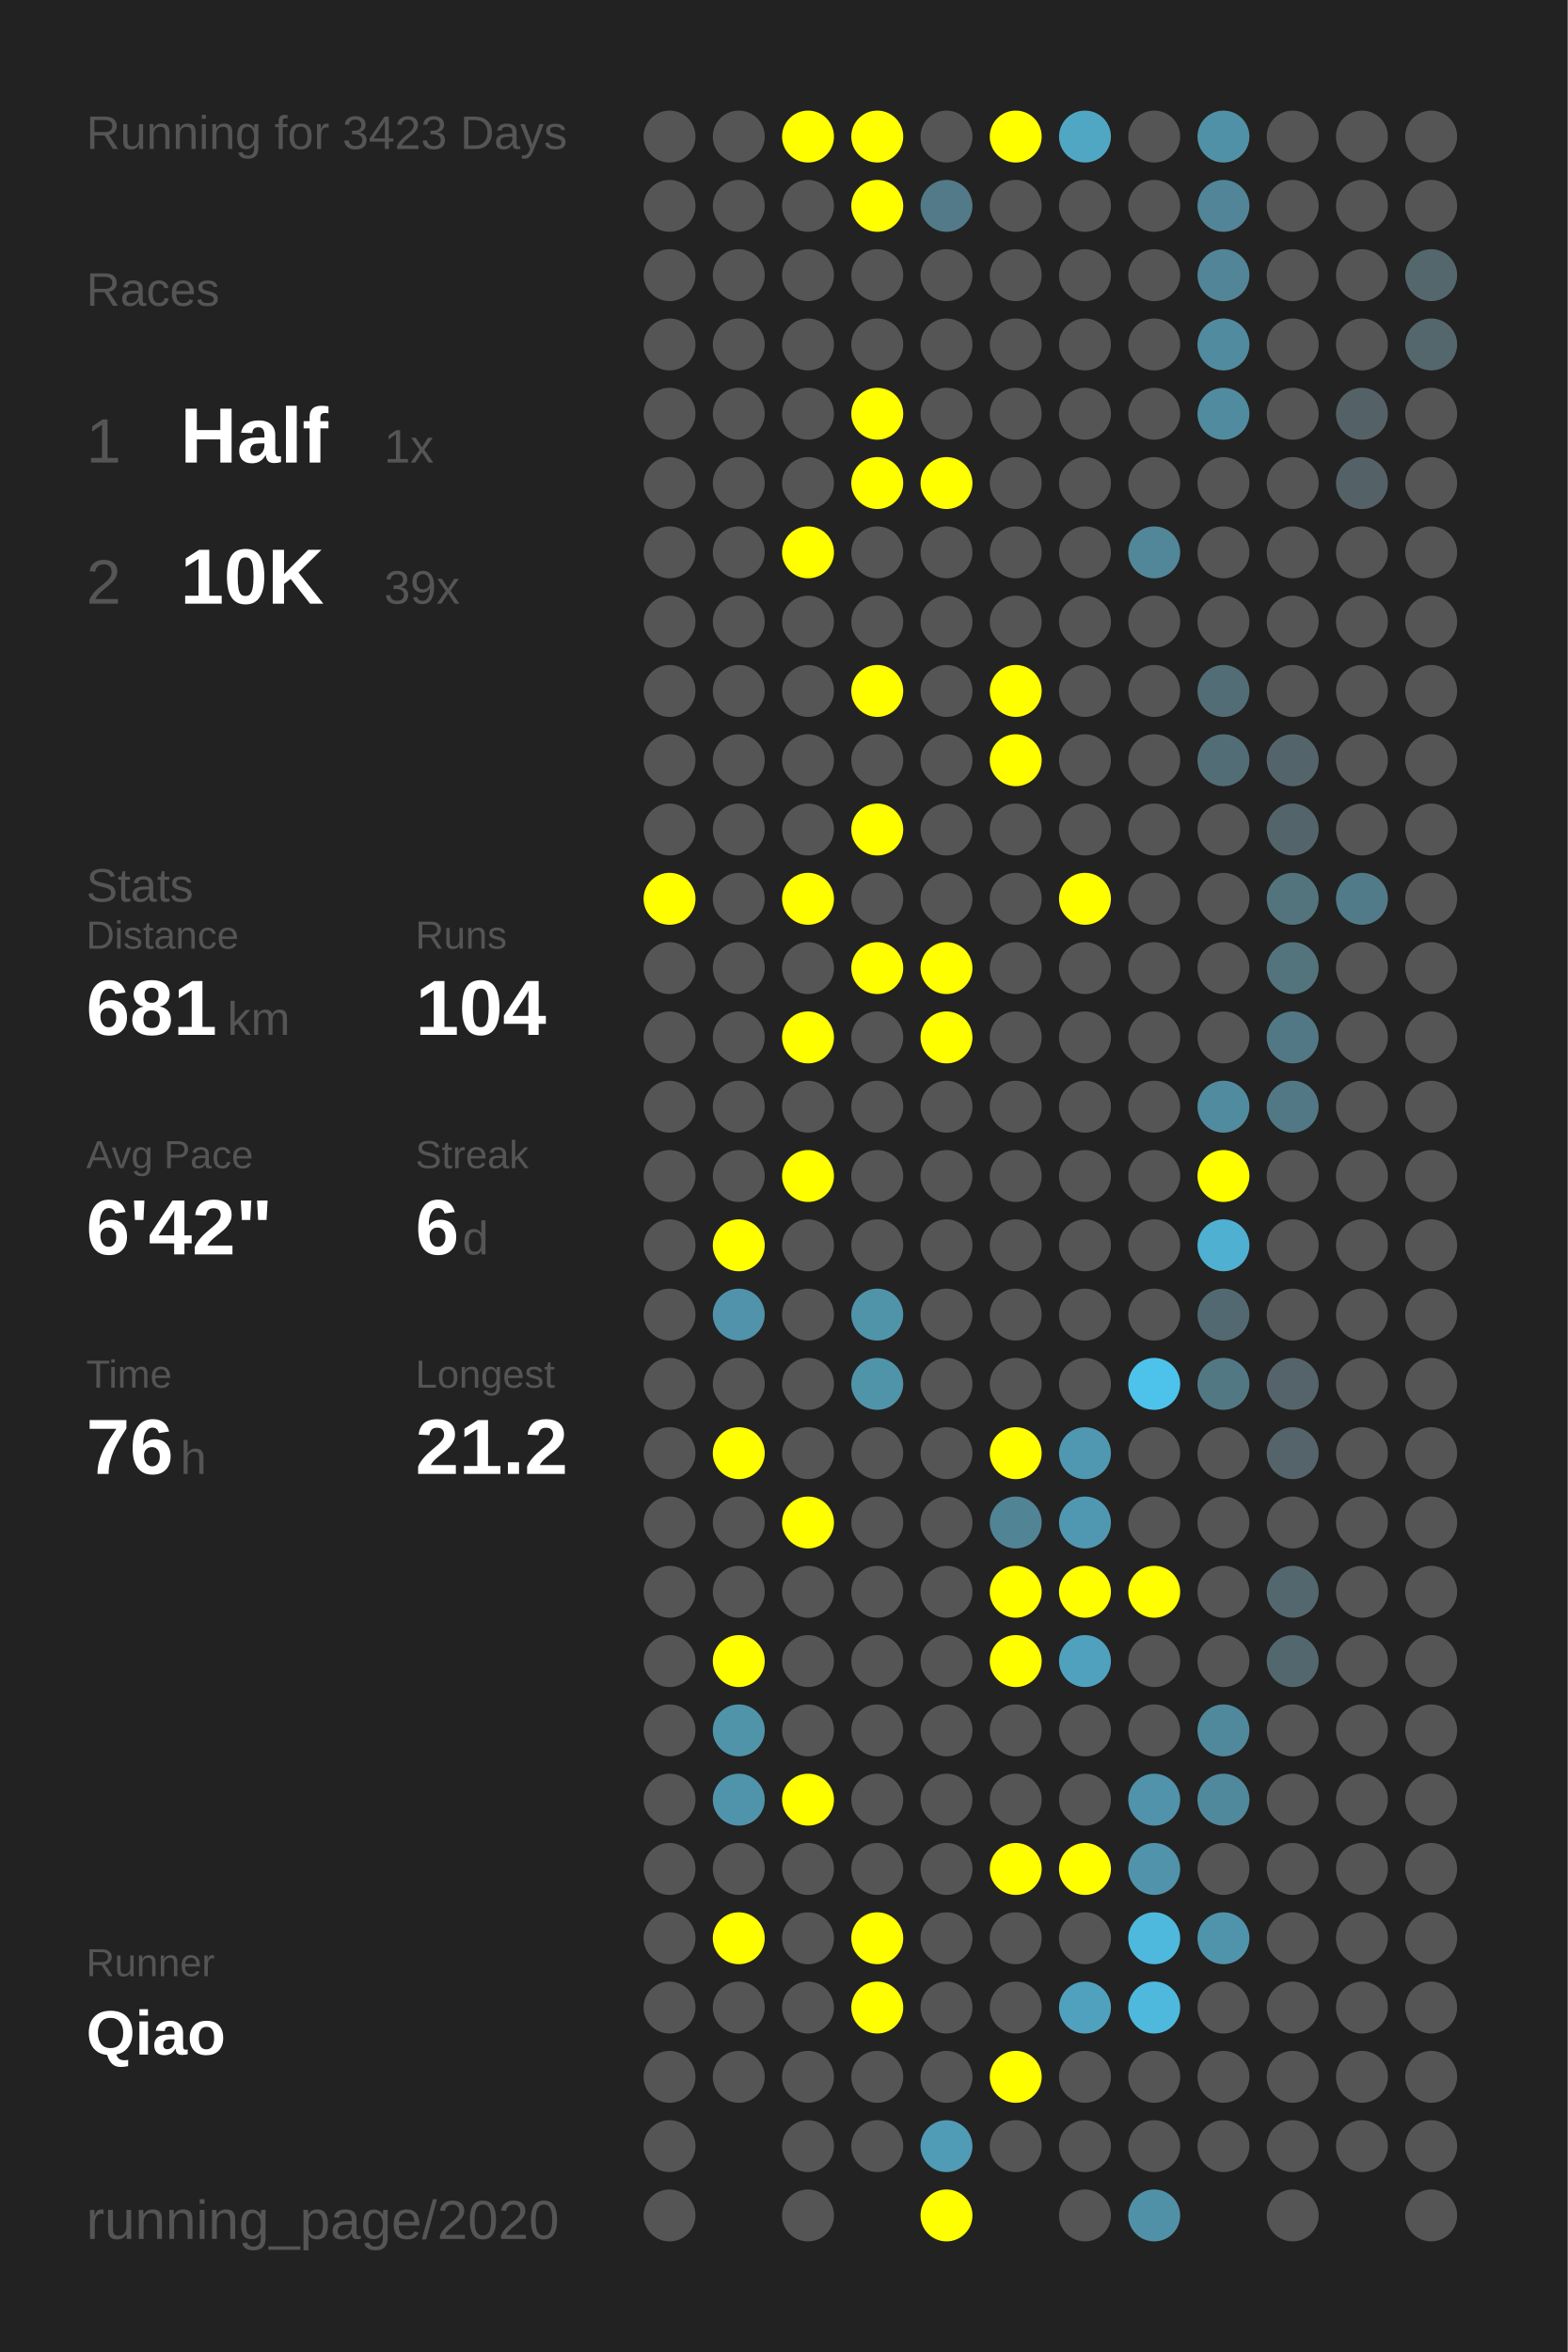
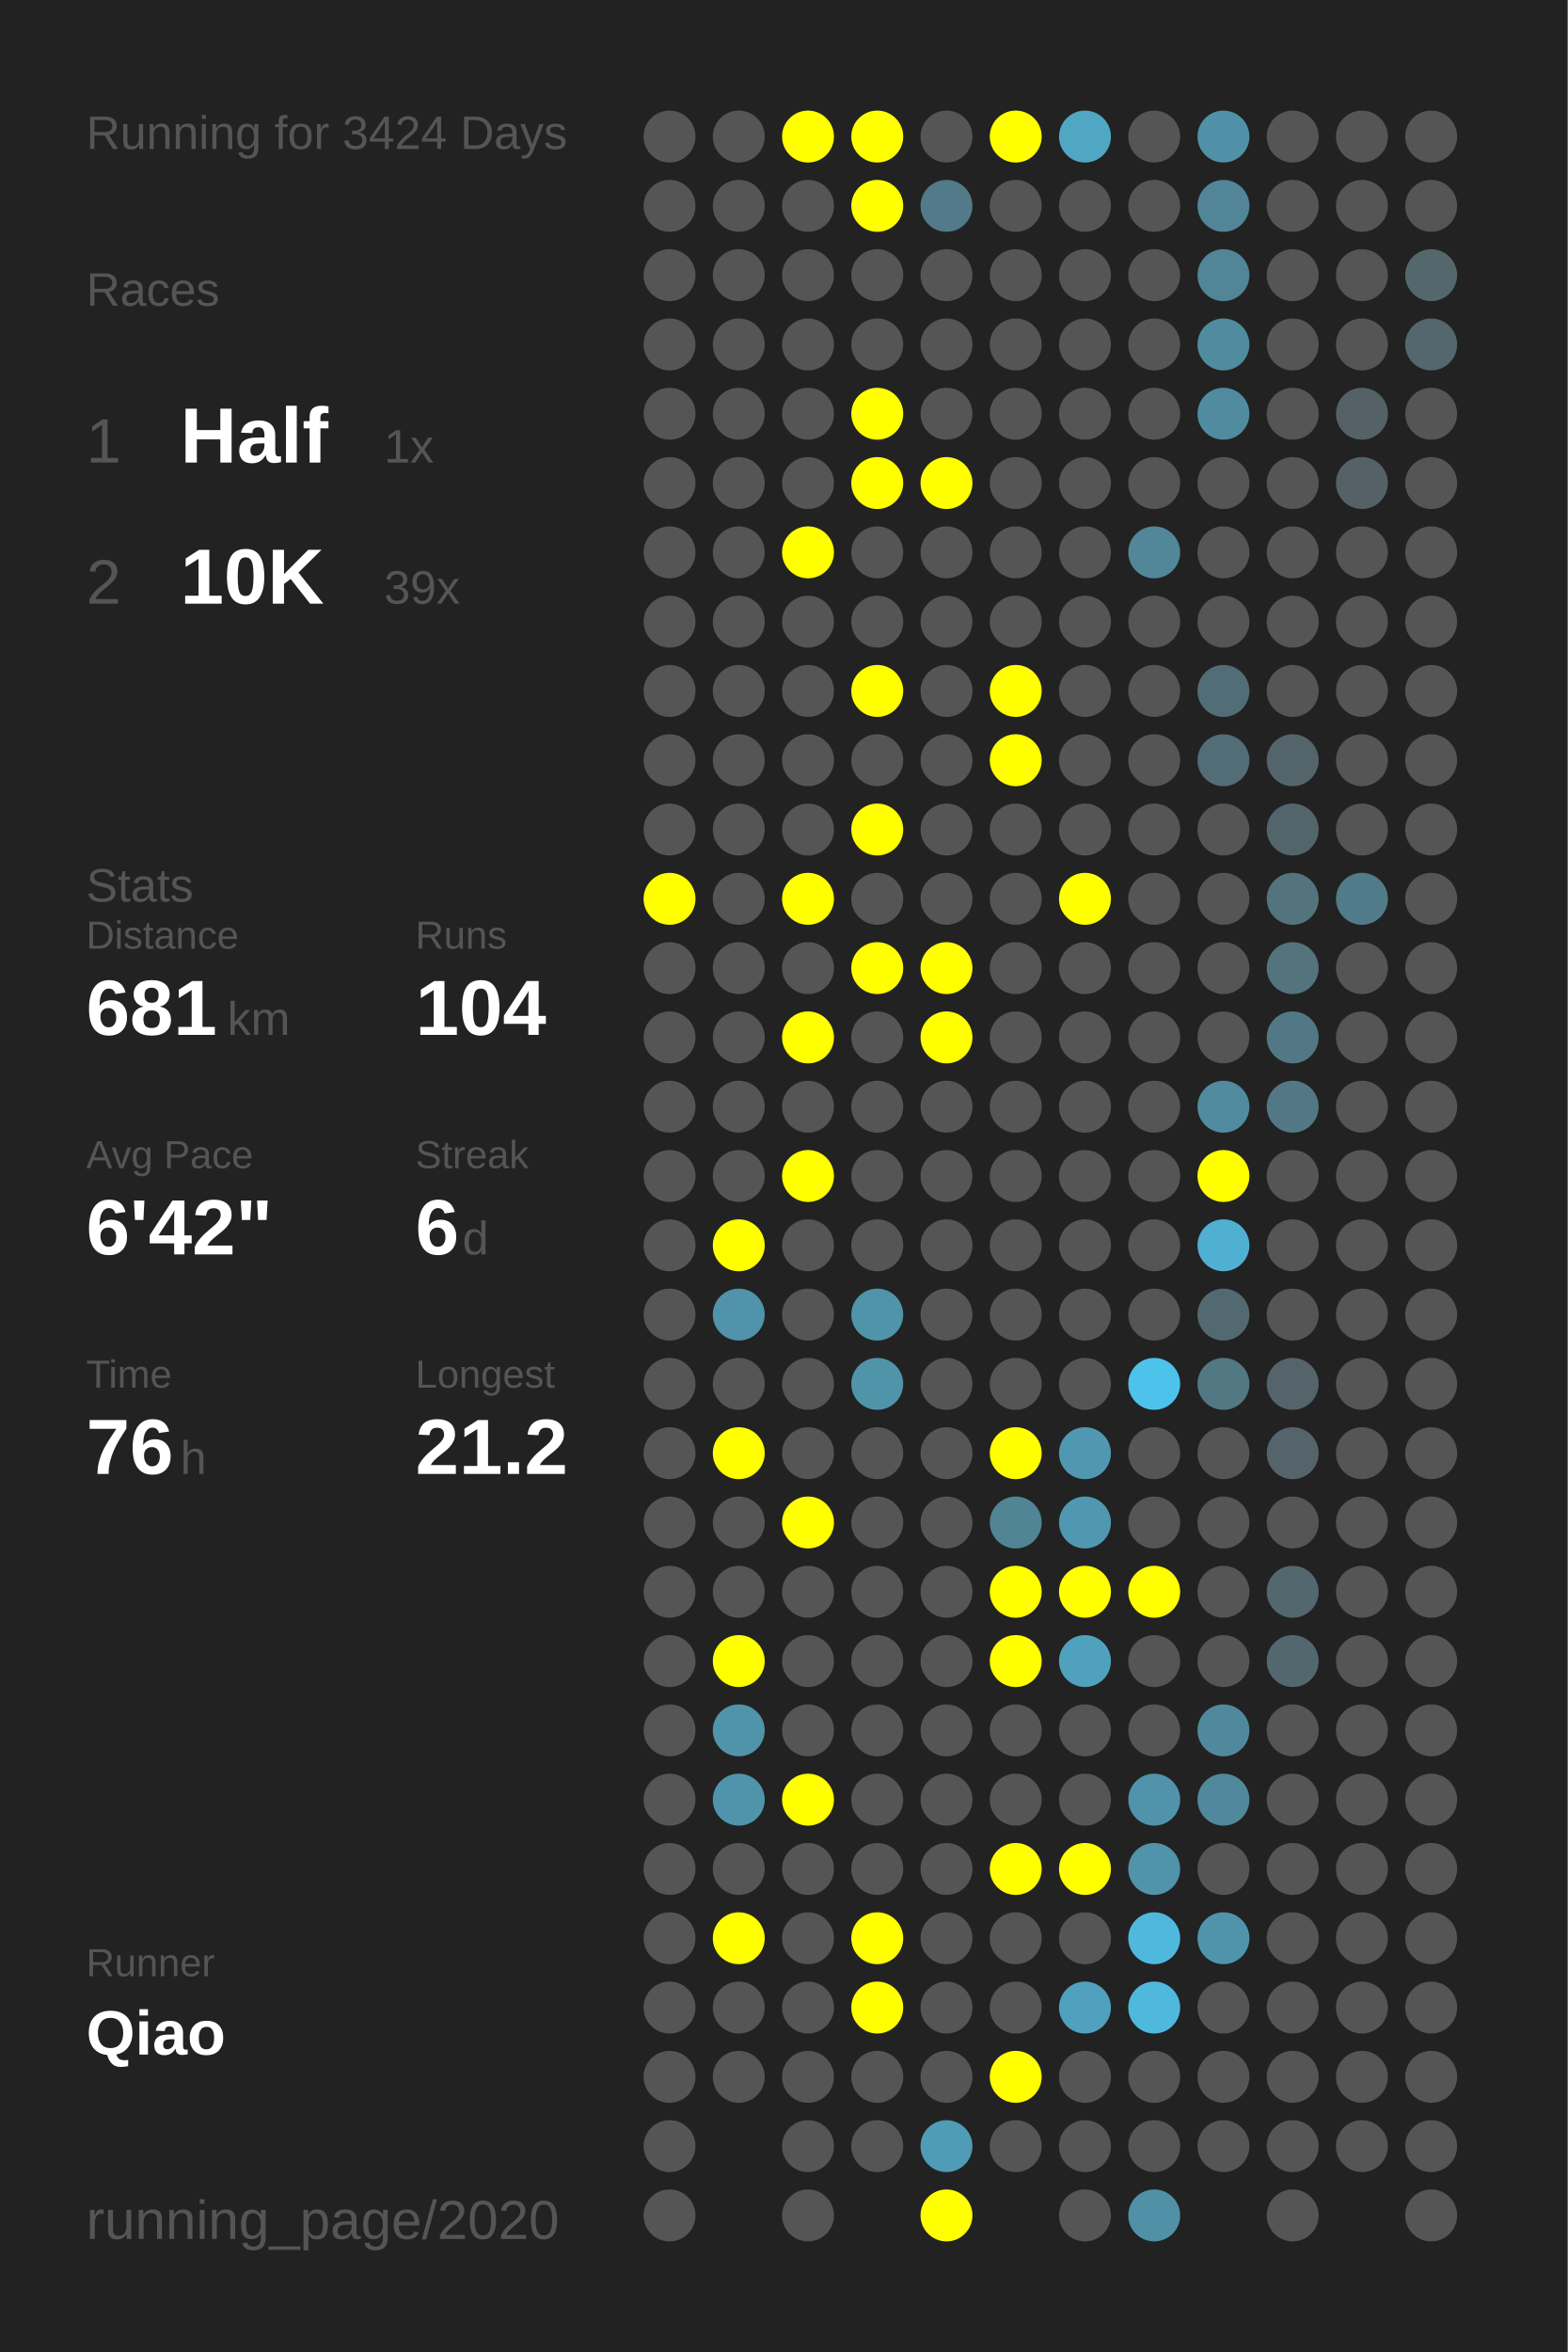
<svg xmlns="http://www.w3.org/2000/svg" baseProfile="full" height="300mm" version="1.1" viewBox="0,0,200,300" width="200mm">
  <defs />
  <rect fill="#222222" height="300" width="200" x="0" y="0" />
-   <text fill="#555555" style="font-size:6px; font-family:Arial;" x="11" y="19">Running for 3423 Days</text>
+   <text fill="#555555" style="font-size:6px; font-family:Arial;" x="11" y="19">Running for 3424 Days</text>
  <text fill="#555555" style="font-size:6px; font-family:Arial;" x="11" y="39">Races</text>
  <text fill="#555555" style="font-size:8px; font-family:Arial;" x="11" y="59">1</text>
  <text fill="#FFFFFF" style="font-size:10px; font-family:Arial; font-weight:bold;" x="23" y="59">Half</text>
  <text fill="#555555" style="font-size:6px; font-family:Arial;" x="49" y="59">1x</text>
  <text fill="#555555" style="font-size:8px; font-family:Arial;" x="11" y="77">2</text>
  <text fill="#FFFFFF" style="font-size:10px; font-family:Arial; font-weight:bold;" x="23" y="77">10K</text>
  <text fill="#555555" style="font-size:6px; font-family:Arial;" x="49" y="77">39x</text>
  <text fill="#555555" style="font-size:6px; font-family:Arial;" x="11" y="115">Stats</text>
  <text fill="#555555" style="font-size:5px; font-family:Arial;" x="11" y="121">Distance</text>
  <text fill="#FFFFFF" style="font-size:10px; font-family:Arial; font-weight:bold;" x="11" y="132">681</text>
  <text fill="#555555" style="font-size:6px; font-family:Arial;" x="29" y="132">km</text>
  <text fill="#555555" style="font-size:5px; font-family:Arial;" x="53" y="121">Runs</text>
  <text fill="#FFFFFF" style="font-size:10px; font-family:Arial; font-weight:bold;" x="53" y="132">104</text>
  <text fill="#555555" style="font-size:5px; font-family:Arial;" x="11" y="149">Avg Pace</text>
  <text fill="#FFFFFF" style="font-size:10px; font-family:Arial; font-weight:bold;" x="11" y="160">6'42"</text>
  <text fill="#555555" style="font-size:5px; font-family:Arial;" x="53" y="149">Streak</text>
  <text fill="#FFFFFF" style="font-size:10px; font-family:Arial; font-weight:bold;" x="53" y="160">6</text>
  <text fill="#555555" style="font-size:6px; font-family:Arial;" x="59" y="160">d</text>
  <text fill="#555555" style="font-size:5px; font-family:Arial;" x="11" y="177">Time</text>
  <text fill="#FFFFFF" style="font-size:10px; font-family:Arial; font-weight:bold;" x="11" y="188">76</text>
  <text fill="#555555" style="font-size:6px; font-family:Arial;" x="23" y="188">h</text>
  <text fill="#555555" style="font-size:5px; font-family:Arial;" x="53" y="177">Longest</text>
  <text fill="#FFFFFF" style="font-size:10px; font-family:Arial; font-weight:bold;" x="53" y="188">21.2</text>
  <text fill="#555555" style="font-size:5px; font-family:Arial;" x="11" y="252.065">Runner</text>
  <text fill="#FFFFFF" style="font-size:8px; font-family:Arial; font-weight:bold;" x="11" y="262.065">Qiao</text>
  <text fill="#555555" style="font-size:7px; font-family:Arial;" x="11" y="285.581">running_page/2020</text>
  <circle cx="85.417" cy="17.419" fill="#555555" r="3.312" />
  <circle cx="85.417" cy="26.258" fill="#555555" r="3.312" />
  <circle cx="85.417" cy="35.097" fill="#555555" r="3.312" />
  <circle cx="85.417" cy="43.935" fill="#555555" r="3.312" />
  <circle cx="85.417" cy="52.774" fill="#555555" r="3.312" />
  <circle cx="85.417" cy="61.613" fill="#555555" r="3.312" />
  <circle cx="85.417" cy="70.452" fill="#555555" r="3.312" />
  <circle cx="85.417" cy="79.29" fill="#555555" r="3.312" />
  <circle cx="85.417" cy="88.129" fill="#555555" r="3.312" />
  <circle cx="85.417" cy="96.968" fill="#555555" r="3.312" />
  <circle cx="85.417" cy="105.806" fill="#555555" r="3.312" />
  <circle cx="85.417" cy="114.645" fill="#FFFF00" r="3.312" />
  <circle cx="85.417" cy="123.484" fill="#555555" r="3.312" />
  <circle cx="85.417" cy="132.323" fill="#555555" r="3.312" />
  <circle cx="85.417" cy="141.161" fill="#555555" r="3.312" />
  <circle cx="85.417" cy="150" fill="#555555" r="3.312" />
  <circle cx="85.417" cy="158.839" fill="#555555" r="3.312" />
  <circle cx="85.417" cy="167.677" fill="#555555" r="3.312" />
  <circle cx="85.417" cy="176.516" fill="#555555" r="3.312" />
  <circle cx="85.417" cy="185.355" fill="#555555" r="3.312" />
  <circle cx="85.417" cy="194.194" fill="#555555" r="3.312" />
  <circle cx="85.417" cy="203.032" fill="#555555" r="3.312" />
  <circle cx="85.417" cy="211.871" fill="#555555" r="3.312" />
  <circle cx="85.417" cy="220.71" fill="#555555" r="3.312" />
  <circle cx="85.417" cy="229.548" fill="#555555" r="3.312" />
  <circle cx="85.417" cy="238.387" fill="#555555" r="3.312" />
  <circle cx="85.417" cy="247.226" fill="#555555" r="3.312" />
  <circle cx="85.417" cy="256.065" fill="#555555" r="3.312" />
  <circle cx="85.417" cy="264.903" fill="#555555" r="3.312" />
  <circle cx="85.417" cy="273.742" fill="#555555" r="3.312" />
  <circle cx="85.417" cy="282.581" fill="#555555" r="3.312" />
  <circle cx="94.25" cy="17.419" fill="#555555" r="3.312" />
  <circle cx="94.25" cy="26.258" fill="#555555" r="3.312" />
  <circle cx="94.25" cy="35.097" fill="#555555" r="3.312" />
  <circle cx="94.25" cy="43.935" fill="#555555" r="3.312" />
  <circle cx="94.25" cy="52.774" fill="#555555" r="3.312" />
  <circle cx="94.25" cy="61.613" fill="#555555" r="3.312" />
  <circle cx="94.25" cy="70.452" fill="#555555" r="3.312" />
  <circle cx="94.25" cy="79.29" fill="#555555" r="3.312" />
  <circle cx="94.25" cy="88.129" fill="#555555" r="3.312" />
  <circle cx="94.25" cy="96.968" fill="#555555" r="3.312" />
  <circle cx="94.25" cy="105.806" fill="#555555" r="3.312" />
  <circle cx="94.25" cy="114.645" fill="#555555" r="3.312" />
  <circle cx="94.25" cy="123.484" fill="#555555" r="3.312" />
  <circle cx="94.25" cy="132.323" fill="#555555" r="3.312" />
  <circle cx="94.25" cy="141.161" fill="#555555" r="3.312" />
  <circle cx="94.25" cy="150" fill="#555555" r="3.312" />
  <circle cx="94.25" cy="158.839" fill="#FFFF00" r="3.312" />
  <circle cx="94.25" cy="167.677" fill="#5093aa" r="3.312" />
  <circle cx="94.25" cy="176.516" fill="#555555" r="3.312" />
  <circle cx="94.25" cy="185.355" fill="#FFFF00" r="3.312" />
  <circle cx="94.25" cy="194.194" fill="#555555" r="3.312" />
  <circle cx="94.25" cy="203.032" fill="#555555" r="3.312" />
  <circle cx="94.25" cy="211.871" fill="#FFFF00" r="3.312" />
  <circle cx="94.25" cy="220.71" fill="#5094aa" r="3.312" />
  <circle cx="94.25" cy="229.548" fill="#5094ab" r="3.312" />
  <circle cx="94.25" cy="238.387" fill="#555555" r="3.312" />
  <circle cx="94.25" cy="247.226" fill="#FFFF00" r="3.312" />
  <circle cx="94.25" cy="256.065" fill="#555555" r="3.312" />
  <circle cx="94.25" cy="264.903" fill="#555555" r="3.312" />
  <circle cx="103.083" cy="17.419" fill="#FFFF00" r="3.312" />
  <circle cx="103.083" cy="26.258" fill="#555555" r="3.312" />
  <circle cx="103.083" cy="35.097" fill="#555555" r="3.312" />
  <circle cx="103.083" cy="43.935" fill="#555555" r="3.312" />
  <circle cx="103.083" cy="52.774" fill="#555555" r="3.312" />
  <circle cx="103.083" cy="61.613" fill="#555555" r="3.312" />
  <circle cx="103.083" cy="70.452" fill="#FFFF00" r="3.312" />
  <circle cx="103.083" cy="79.29" fill="#555555" r="3.312" />
  <circle cx="103.083" cy="88.129" fill="#555555" r="3.312" />
  <circle cx="103.083" cy="96.968" fill="#555555" r="3.312" />
  <circle cx="103.083" cy="105.806" fill="#555555" r="3.312" />
  <circle cx="103.083" cy="114.645" fill="#FFFF00" r="3.312" />
  <circle cx="103.083" cy="123.484" fill="#555555" r="3.312" />
  <circle cx="103.083" cy="132.323" fill="#FFFF00" r="3.312" />
  <circle cx="103.083" cy="141.161" fill="#555555" r="3.312" />
  <circle cx="103.083" cy="150" fill="#FFFF00" r="3.312" />
  <circle cx="103.083" cy="158.839" fill="#555555" r="3.312" />
  <circle cx="103.083" cy="167.677" fill="#555555" r="3.312" />
  <circle cx="103.083" cy="176.516" fill="#555555" r="3.312" />
  <circle cx="103.083" cy="185.355" fill="#555555" r="3.312" />
  <circle cx="103.083" cy="194.194" fill="#FFFF00" r="3.312" />
  <circle cx="103.083" cy="203.032" fill="#555555" r="3.312" />
  <circle cx="103.083" cy="211.871" fill="#555555" r="3.312" />
  <circle cx="103.083" cy="220.71" fill="#555555" r="3.312" />
  <circle cx="103.083" cy="229.548" fill="#FFFF00" r="3.312" />
  <circle cx="103.083" cy="238.387" fill="#555555" r="3.312" />
  <circle cx="103.083" cy="247.226" fill="#555555" r="3.312" />
  <circle cx="103.083" cy="256.065" fill="#555555" r="3.312" />
  <circle cx="103.083" cy="264.903" fill="#555555" r="3.312" />
  <circle cx="103.083" cy="273.742" fill="#555555" r="3.312" />
  <circle cx="103.083" cy="282.581" fill="#555555" r="3.312" />
  <circle cx="111.917" cy="17.419" fill="#FFFF00" r="3.312" />
  <circle cx="111.917" cy="26.258" fill="#FFFF00" r="3.312" />
  <circle cx="111.917" cy="35.097" fill="#555555" r="3.312" />
  <circle cx="111.917" cy="43.935" fill="#555555" r="3.312" />
  <circle cx="111.917" cy="52.774" fill="#FFFF00" r="3.312" />
  <circle cx="111.917" cy="61.613" fill="#FFFF00" r="3.312" />
  <circle cx="111.917" cy="70.452" fill="#555555" r="3.312" />
  <circle cx="111.917" cy="79.29" fill="#555555" r="3.312" />
  <circle cx="111.917" cy="88.129" fill="#FFFF00" r="3.312" />
  <circle cx="111.917" cy="96.968" fill="#555555" r="3.312" />
  <circle cx="111.917" cy="105.806" fill="#FFFF00" r="3.312" />
  <circle cx="111.917" cy="114.645" fill="#555555" r="3.312" />
  <circle cx="111.917" cy="123.484" fill="#FFFF00" r="3.312" />
  <circle cx="111.917" cy="132.323" fill="#555555" r="3.312" />
  <circle cx="111.917" cy="141.161" fill="#555555" r="3.312" />
  <circle cx="111.917" cy="150" fill="#555555" r="3.312" />
  <circle cx="111.917" cy="158.839" fill="#555555" r="3.312" />
  <circle cx="111.917" cy="167.677" fill="#5094aa" r="3.312" />
  <circle cx="111.917" cy="176.516" fill="#5094aa" r="3.312" />
  <circle cx="111.917" cy="185.355" fill="#555555" r="3.312" />
  <circle cx="111.917" cy="194.194" fill="#555555" r="3.312" />
  <circle cx="111.917" cy="203.032" fill="#555555" r="3.312" />
  <circle cx="111.917" cy="211.871" fill="#555555" r="3.312" />
  <circle cx="111.917" cy="220.71" fill="#555555" r="3.312" />
  <circle cx="111.917" cy="229.548" fill="#555555" r="3.312" />
  <circle cx="111.917" cy="238.387" fill="#555555" r="3.312" />
  <circle cx="111.917" cy="247.226" fill="#FFFF00" r="3.312" />
  <circle cx="111.917" cy="256.065" fill="#FFFF00" r="3.312" />
  <circle cx="111.917" cy="264.903" fill="#555555" r="3.312" />
  <circle cx="111.917" cy="273.742" fill="#555555" r="3.312" />
  <circle cx="120.75" cy="17.419" fill="#555555" r="3.312" />
  <circle cx="120.75" cy="26.258" fill="#527a88" r="3.312" />
  <circle cx="120.75" cy="35.097" fill="#555555" r="3.312" />
  <circle cx="120.75" cy="43.935" fill="#555555" r="3.312" />
  <circle cx="120.75" cy="52.774" fill="#555555" r="3.312" />
  <circle cx="120.75" cy="61.613" fill="#FFFF00" r="3.312" />
  <circle cx="120.75" cy="70.452" fill="#555555" r="3.312" />
  <circle cx="120.75" cy="79.29" fill="#555555" r="3.312" />
  <circle cx="120.75" cy="88.129" fill="#555555" r="3.312" />
  <circle cx="120.75" cy="96.968" fill="#555555" r="3.312" />
  <circle cx="120.75" cy="105.806" fill="#555555" r="3.312" />
  <circle cx="120.75" cy="114.645" fill="#555555" r="3.312" />
  <circle cx="120.75" cy="123.484" fill="#FFFF00" r="3.312" />
  <circle cx="120.75" cy="132.323" fill="#FFFF00" r="3.312" />
  <circle cx="120.75" cy="141.161" fill="#555555" r="3.312" />
  <circle cx="120.75" cy="150" fill="#555555" r="3.312" />
  <circle cx="120.75" cy="158.839" fill="#555555" r="3.312" />
  <circle cx="120.75" cy="167.677" fill="#555555" r="3.312" />
  <circle cx="120.75" cy="176.516" fill="#555555" r="3.312" />
  <circle cx="120.75" cy="185.355" fill="#555555" r="3.312" />
  <circle cx="120.75" cy="194.194" fill="#555555" r="3.312" />
  <circle cx="120.75" cy="203.032" fill="#555555" r="3.312" />
  <circle cx="120.75" cy="211.871" fill="#555555" r="3.312" />
  <circle cx="120.75" cy="220.71" fill="#555555" r="3.312" />
  <circle cx="120.75" cy="229.548" fill="#555555" r="3.312" />
  <circle cx="120.75" cy="238.387" fill="#555555" r="3.312" />
  <circle cx="120.75" cy="247.226" fill="#555555" r="3.312" />
  <circle cx="120.75" cy="256.065" fill="#555555" r="3.312" />
  <circle cx="120.75" cy="264.903" fill="#555555" r="3.312" />
  <circle cx="120.75" cy="273.742" fill="#509bb5" r="3.312" />
  <circle cx="120.75" cy="282.581" fill="#FFFF00" r="3.312" />
  <circle cx="129.583" cy="17.419" fill="#FFFF00" r="3.312" />
  <circle cx="129.583" cy="26.258" fill="#555555" r="3.312" />
  <circle cx="129.583" cy="35.097" fill="#555555" r="3.312" />
  <circle cx="129.583" cy="43.935" fill="#555555" r="3.312" />
  <circle cx="129.583" cy="52.774" fill="#555555" r="3.312" />
  <circle cx="129.583" cy="61.613" fill="#555555" r="3.312" />
  <circle cx="129.583" cy="70.452" fill="#555555" r="3.312" />
  <circle cx="129.583" cy="79.29" fill="#555555" r="3.312" />
  <circle cx="129.583" cy="88.129" fill="#FFFF00" r="3.312" />
  <circle cx="129.583" cy="96.968" fill="#FFFF00" r="3.312" />
  <circle cx="129.583" cy="105.806" fill="#555555" r="3.312" />
  <circle cx="129.583" cy="114.645" fill="#555555" r="3.312" />
  <circle cx="129.583" cy="123.484" fill="#555555" r="3.312" />
  <circle cx="129.583" cy="132.323" fill="#555555" r="3.312" />
  <circle cx="129.583" cy="141.161" fill="#555555" r="3.312" />
  <circle cx="129.583" cy="150" fill="#555555" r="3.312" />
  <circle cx="129.583" cy="158.839" fill="#555555" r="3.312" />
  <circle cx="129.583" cy="167.677" fill="#555555" r="3.312" />
  <circle cx="129.583" cy="176.516" fill="#555555" r="3.312" />
  <circle cx="129.583" cy="185.355" fill="#FFFF00" r="3.312" />
  <circle cx="129.583" cy="194.194" fill="#518495" r="3.312" />
  <circle cx="129.583" cy="203.032" fill="#FFFF00" r="3.312" />
  <circle cx="129.583" cy="211.871" fill="#FFFF00" r="3.312" />
  <circle cx="129.583" cy="220.71" fill="#555555" r="3.312" />
  <circle cx="129.583" cy="229.548" fill="#555555" r="3.312" />
  <circle cx="129.583" cy="238.387" fill="#FFFF00" r="3.312" />
  <circle cx="129.583" cy="247.226" fill="#555555" r="3.312" />
  <circle cx="129.583" cy="256.065" fill="#555555" r="3.312" />
  <circle cx="129.583" cy="264.903" fill="#FFFF00" r="3.312" />
  <circle cx="129.583" cy="273.742" fill="#555555" r="3.312" />
  <circle cx="138.417" cy="17.419" fill="#4fa7c4" r="3.312" />
  <circle cx="138.417" cy="26.258" fill="#555555" r="3.312" />
  <circle cx="138.417" cy="35.097" fill="#555555" r="3.312" />
  <circle cx="138.417" cy="43.935" fill="#555555" r="3.312" />
  <circle cx="138.417" cy="52.774" fill="#555555" r="3.312" />
  <circle cx="138.417" cy="61.613" fill="#555555" r="3.312" />
  <circle cx="138.417" cy="70.452" fill="#555555" r="3.312" />
  <circle cx="138.417" cy="79.29" fill="#555555" r="3.312" />
  <circle cx="138.417" cy="88.129" fill="#555555" r="3.312" />
  <circle cx="138.417" cy="96.968" fill="#555555" r="3.312" />
  <circle cx="138.417" cy="105.806" fill="#555555" r="3.312" />
  <circle cx="138.417" cy="114.645" fill="#FFFF00" r="3.312" />
  <circle cx="138.417" cy="123.484" fill="#555555" r="3.312" />
  <circle cx="138.417" cy="132.323" fill="#555555" r="3.312" />
  <circle cx="138.417" cy="141.161" fill="#555555" r="3.312" />
  <circle cx="138.417" cy="150" fill="#555555" r="3.312" />
  <circle cx="138.417" cy="158.839" fill="#555555" r="3.312" />
  <circle cx="138.417" cy="167.677" fill="#555555" r="3.312" />
  <circle cx="138.417" cy="176.516" fill="#555555" r="3.312" />
  <circle cx="138.417" cy="185.355" fill="#5098b1" r="3.312" />
  <circle cx="138.417" cy="194.194" fill="#5098b1" r="3.312" />
  <circle cx="138.417" cy="203.032" fill="#FFFF00" r="3.312" />
  <circle cx="138.417" cy="211.871" fill="#50a1bd" r="3.312" />
  <circle cx="138.417" cy="220.71" fill="#555555" r="3.312" />
  <circle cx="138.417" cy="229.548" fill="#555555" r="3.312" />
  <circle cx="138.417" cy="238.387" fill="#FFFF00" r="3.312" />
  <circle cx="138.417" cy="247.226" fill="#555555" r="3.312" />
  <circle cx="138.417" cy="256.065" fill="#50a1bd" r="3.312" />
  <circle cx="138.417" cy="264.903" fill="#555555" r="3.312" />
  <circle cx="138.417" cy="273.742" fill="#555555" r="3.312" />
  <circle cx="138.417" cy="282.581" fill="#555555" r="3.312" />
  <circle cx="147.25" cy="17.419" fill="#555555" r="3.312" />
  <circle cx="147.25" cy="26.258" fill="#555555" r="3.312" />
  <circle cx="147.25" cy="35.097" fill="#555555" r="3.312" />
  <circle cx="147.25" cy="43.935" fill="#555555" r="3.312" />
  <circle cx="147.25" cy="52.774" fill="#555555" r="3.312" />
  <circle cx="147.25" cy="61.613" fill="#555555" r="3.312" />
  <circle cx="147.25" cy="70.452" fill="#518799" r="3.312" />
  <circle cx="147.25" cy="79.29" fill="#555555" r="3.312" />
  <circle cx="147.25" cy="88.129" fill="#555555" r="3.312" />
  <circle cx="147.25" cy="96.968" fill="#555555" r="3.312" />
  <circle cx="147.25" cy="105.806" fill="#555555" r="3.312" />
  <circle cx="147.25" cy="114.645" fill="#555555" r="3.312" />
  <circle cx="147.25" cy="123.484" fill="#555555" r="3.312" />
  <circle cx="147.25" cy="132.323" fill="#555555" r="3.312" />
  <circle cx="147.25" cy="141.161" fill="#555555" r="3.312" />
  <circle cx="147.25" cy="150" fill="#555555" r="3.312" />
  <circle cx="147.25" cy="158.839" fill="#555555" r="3.312" />
  <circle cx="147.25" cy="167.677" fill="#555555" r="3.312" />
  <circle cx="147.25" cy="176.516" fill="#4dc3eb" r="3.312" />
  <circle cx="147.25" cy="185.355" fill="#555555" r="3.312" />
  <circle cx="147.25" cy="194.194" fill="#555555" r="3.312" />
  <circle cx="147.25" cy="203.032" fill="#FFFF00" r="3.312" />
  <circle cx="147.25" cy="211.871" fill="#555555" r="3.312" />
  <circle cx="147.25" cy="220.71" fill="#555555" r="3.312" />
  <circle cx="147.25" cy="229.548" fill="#5093aa" r="3.312" />
  <circle cx="147.25" cy="238.387" fill="#5093aa" r="3.312" />
  <circle cx="147.25" cy="247.226" fill="#4eb9dd" r="3.312" />
  <circle cx="147.25" cy="256.065" fill="#4eb9dd" r="3.312" />
  <circle cx="147.25" cy="264.903" fill="#555555" r="3.312" />
  <circle cx="147.25" cy="273.742" fill="#555555" r="3.312" />
  <circle cx="147.25" cy="282.581" fill="#5191a7" r="3.312" />
  <circle cx="156.083" cy="17.419" fill="#5191a7" r="3.312" />
  <circle cx="156.083" cy="26.258" fill="#518597" r="3.312" />
  <circle cx="156.083" cy="35.097" fill="#518597" r="3.312" />
  <circle cx="156.083" cy="43.935" fill="#518b9f" r="3.312" />
  <circle cx="156.083" cy="52.774" fill="#518b9f" r="3.312" />
  <circle cx="156.083" cy="61.613" fill="#555555" r="3.312" />
  <circle cx="156.083" cy="70.452" fill="#555555" r="3.312" />
  <circle cx="156.083" cy="79.29" fill="#555555" r="3.312" />
  <circle cx="156.083" cy="88.129" fill="#536d76" r="3.312" />
  <circle cx="156.083" cy="96.968" fill="#536d76" r="3.312" />
  <circle cx="156.083" cy="105.806" fill="#555555" r="3.312" />
  <circle cx="156.083" cy="114.645" fill="#555555" r="3.312" />
  <circle cx="156.083" cy="123.484" fill="#555555" r="3.312" />
  <circle cx="156.083" cy="132.323" fill="#555555" r="3.312" />
  <circle cx="156.083" cy="141.161" fill="#518b9f" r="3.312" />
  <circle cx="156.083" cy="150" fill="#FFFF00" r="3.312" />
  <circle cx="156.083" cy="158.839" fill="#4fb0d1" r="3.312" />
  <circle cx="156.083" cy="167.677" fill="#536971" r="3.312" />
  <circle cx="156.083" cy="176.516" fill="#527884" r="3.312" />
  <circle cx="156.083" cy="185.355" fill="#555555" r="3.312" />
  <circle cx="156.083" cy="194.194" fill="#555555" r="3.312" />
  <circle cx="156.083" cy="203.032" fill="#555555" r="3.312" />
  <circle cx="156.083" cy="211.871" fill="#555555" r="3.312" />
  <circle cx="156.083" cy="220.71" fill="#51899c" r="3.312" />
  <circle cx="156.083" cy="229.548" fill="#51899c" r="3.312" />
  <circle cx="156.083" cy="238.387" fill="#555555" r="3.312" />
  <circle cx="156.083" cy="247.226" fill="#5094ab" r="3.312" />
  <circle cx="156.083" cy="256.065" fill="#555555" r="3.312" />
  <circle cx="156.083" cy="264.903" fill="#555555" r="3.312" />
  <circle cx="156.083" cy="273.742" fill="#555555" r="3.312" />
  <circle cx="164.917" cy="17.419" fill="#555555" r="3.312" />
  <circle cx="164.917" cy="26.258" fill="#555555" r="3.312" />
  <circle cx="164.917" cy="35.097" fill="#555555" r="3.312" />
  <circle cx="164.917" cy="43.935" fill="#555555" r="3.312" />
  <circle cx="164.917" cy="52.774" fill="#555555" r="3.312" />
  <circle cx="164.917" cy="61.613" fill="#555555" r="3.312" />
  <circle cx="164.917" cy="70.452" fill="#555555" r="3.312" />
  <circle cx="164.917" cy="79.29" fill="#555555" r="3.312" />
  <circle cx="164.917" cy="88.129" fill="#555555" r="3.312" />
  <circle cx="164.917" cy="96.968" fill="#53656b" r="3.312" />
  <circle cx="164.917" cy="105.806" fill="#53656b" r="3.312" />
  <circle cx="164.917" cy="114.645" fill="#53737d" r="3.312" />
  <circle cx="164.917" cy="123.484" fill="#53737d" r="3.312" />
  <circle cx="164.917" cy="132.323" fill="#527885" r="3.312" />
  <circle cx="164.917" cy="141.161" fill="#527885" r="3.312" />
  <circle cx="164.917" cy="150" fill="#555555" r="3.312" />
  <circle cx="164.917" cy="158.839" fill="#555555" r="3.312" />
  <circle cx="164.917" cy="167.677" fill="#555555" r="3.312" />
  <circle cx="164.917" cy="176.516" fill="#54646a" r="3.312" />
  <circle cx="164.917" cy="185.355" fill="#54646a" r="3.312" />
  <circle cx="164.917" cy="194.194" fill="#555555" r="3.312" />
  <circle cx="164.917" cy="203.032" fill="#53676e" r="3.312" />
  <circle cx="164.917" cy="211.871" fill="#53676e" r="3.312" />
  <circle cx="164.917" cy="220.71" fill="#555555" r="3.312" />
  <circle cx="164.917" cy="229.548" fill="#555555" r="3.312" />
  <circle cx="164.917" cy="238.387" fill="#555555" r="3.312" />
  <circle cx="164.917" cy="247.226" fill="#555555" r="3.312" />
  <circle cx="164.917" cy="256.065" fill="#555555" r="3.312" />
  <circle cx="164.917" cy="264.903" fill="#555555" r="3.312" />
  <circle cx="164.917" cy="273.742" fill="#555555" r="3.312" />
  <circle cx="164.917" cy="282.581" fill="#555555" r="3.312" />
  <circle cx="173.75" cy="17.419" fill="#555555" r="3.312" />
  <circle cx="173.75" cy="26.258" fill="#555555" r="3.312" />
  <circle cx="173.75" cy="35.097" fill="#555555" r="3.312" />
  <circle cx="173.75" cy="43.935" fill="#555555" r="3.312" />
  <circle cx="173.75" cy="52.774" fill="#546267" r="3.312" />
  <circle cx="173.75" cy="61.613" fill="#546267" r="3.312" />
  <circle cx="173.75" cy="70.452" fill="#555555" r="3.312" />
  <circle cx="173.75" cy="79.29" fill="#555555" r="3.312" />
  <circle cx="173.75" cy="88.129" fill="#555555" r="3.312" />
  <circle cx="173.75" cy="96.968" fill="#555555" r="3.312" />
  <circle cx="173.75" cy="105.806" fill="#555555" r="3.312" />
  <circle cx="173.75" cy="114.645" fill="#527b89" r="3.312" />
  <circle cx="173.75" cy="123.484" fill="#555555" r="3.312" />
  <circle cx="173.75" cy="132.323" fill="#555555" r="3.312" />
  <circle cx="173.75" cy="141.161" fill="#555555" r="3.312" />
  <circle cx="173.75" cy="150" fill="#555555" r="3.312" />
  <circle cx="173.75" cy="158.839" fill="#555555" r="3.312" />
  <circle cx="173.75" cy="167.677" fill="#555555" r="3.312" />
  <circle cx="173.75" cy="176.516" fill="#555555" r="3.312" />
  <circle cx="173.75" cy="185.355" fill="#555555" r="3.312" />
  <circle cx="173.75" cy="194.194" fill="#555555" r="3.312" />
  <circle cx="173.75" cy="203.032" fill="#555555" r="3.312" />
  <circle cx="173.75" cy="211.871" fill="#555555" r="3.312" />
  <circle cx="173.75" cy="220.71" fill="#555555" r="3.312" />
  <circle cx="173.75" cy="229.548" fill="#555555" r="3.312" />
  <circle cx="173.75" cy="238.387" fill="#555555" r="3.312" />
  <circle cx="173.75" cy="247.226" fill="#555555" r="3.312" />
  <circle cx="173.75" cy="256.065" fill="#555555" r="3.312" />
  <circle cx="173.75" cy="264.903" fill="#555555" r="3.312" />
  <circle cx="173.75" cy="273.742" fill="#555555" r="3.312" />
  <circle cx="182.583" cy="17.419" fill="#555555" r="3.312" />
  <circle cx="182.583" cy="26.258" fill="#555555" r="3.312" />
  <circle cx="182.583" cy="35.097" fill="#53676d" r="3.312" />
  <circle cx="182.583" cy="43.935" fill="#53676d" r="3.312" />
  <circle cx="182.583" cy="52.774" fill="#555555" r="3.312" />
  <circle cx="182.583" cy="61.613" fill="#555555" r="3.312" />
  <circle cx="182.583" cy="70.452" fill="#555555" r="3.312" />
  <circle cx="182.583" cy="79.29" fill="#555555" r="3.312" />
  <circle cx="182.583" cy="88.129" fill="#555555" r="3.312" />
  <circle cx="182.583" cy="96.968" fill="#555555" r="3.312" />
  <circle cx="182.583" cy="105.806" fill="#555555" r="3.312" />
  <circle cx="182.583" cy="114.645" fill="#555555" r="3.312" />
  <circle cx="182.583" cy="123.484" fill="#555555" r="3.312" />
  <circle cx="182.583" cy="132.323" fill="#555555" r="3.312" />
  <circle cx="182.583" cy="141.161" fill="#555555" r="3.312" />
  <circle cx="182.583" cy="150" fill="#555555" r="3.312" />
  <circle cx="182.583" cy="158.839" fill="#555555" r="3.312" />
  <circle cx="182.583" cy="167.677" fill="#555555" r="3.312" />
  <circle cx="182.583" cy="176.516" fill="#555555" r="3.312" />
  <circle cx="182.583" cy="185.355" fill="#555555" r="3.312" />
  <circle cx="182.583" cy="194.194" fill="#555555" r="3.312" />
  <circle cx="182.583" cy="203.032" fill="#555555" r="3.312" />
  <circle cx="182.583" cy="211.871" fill="#555555" r="3.312" />
  <circle cx="182.583" cy="220.71" fill="#555555" r="3.312" />
  <circle cx="182.583" cy="229.548" fill="#555555" r="3.312" />
  <circle cx="182.583" cy="238.387" fill="#555555" r="3.312" />
  <circle cx="182.583" cy="247.226" fill="#555555" r="3.312" />
  <circle cx="182.583" cy="256.065" fill="#555555" r="3.312" />
  <circle cx="182.583" cy="264.903" fill="#555555" r="3.312" />
  <circle cx="182.583" cy="273.742" fill="#555555" r="3.312" />
  <circle cx="182.583" cy="282.581" fill="#555555" r="3.312" />
</svg>
